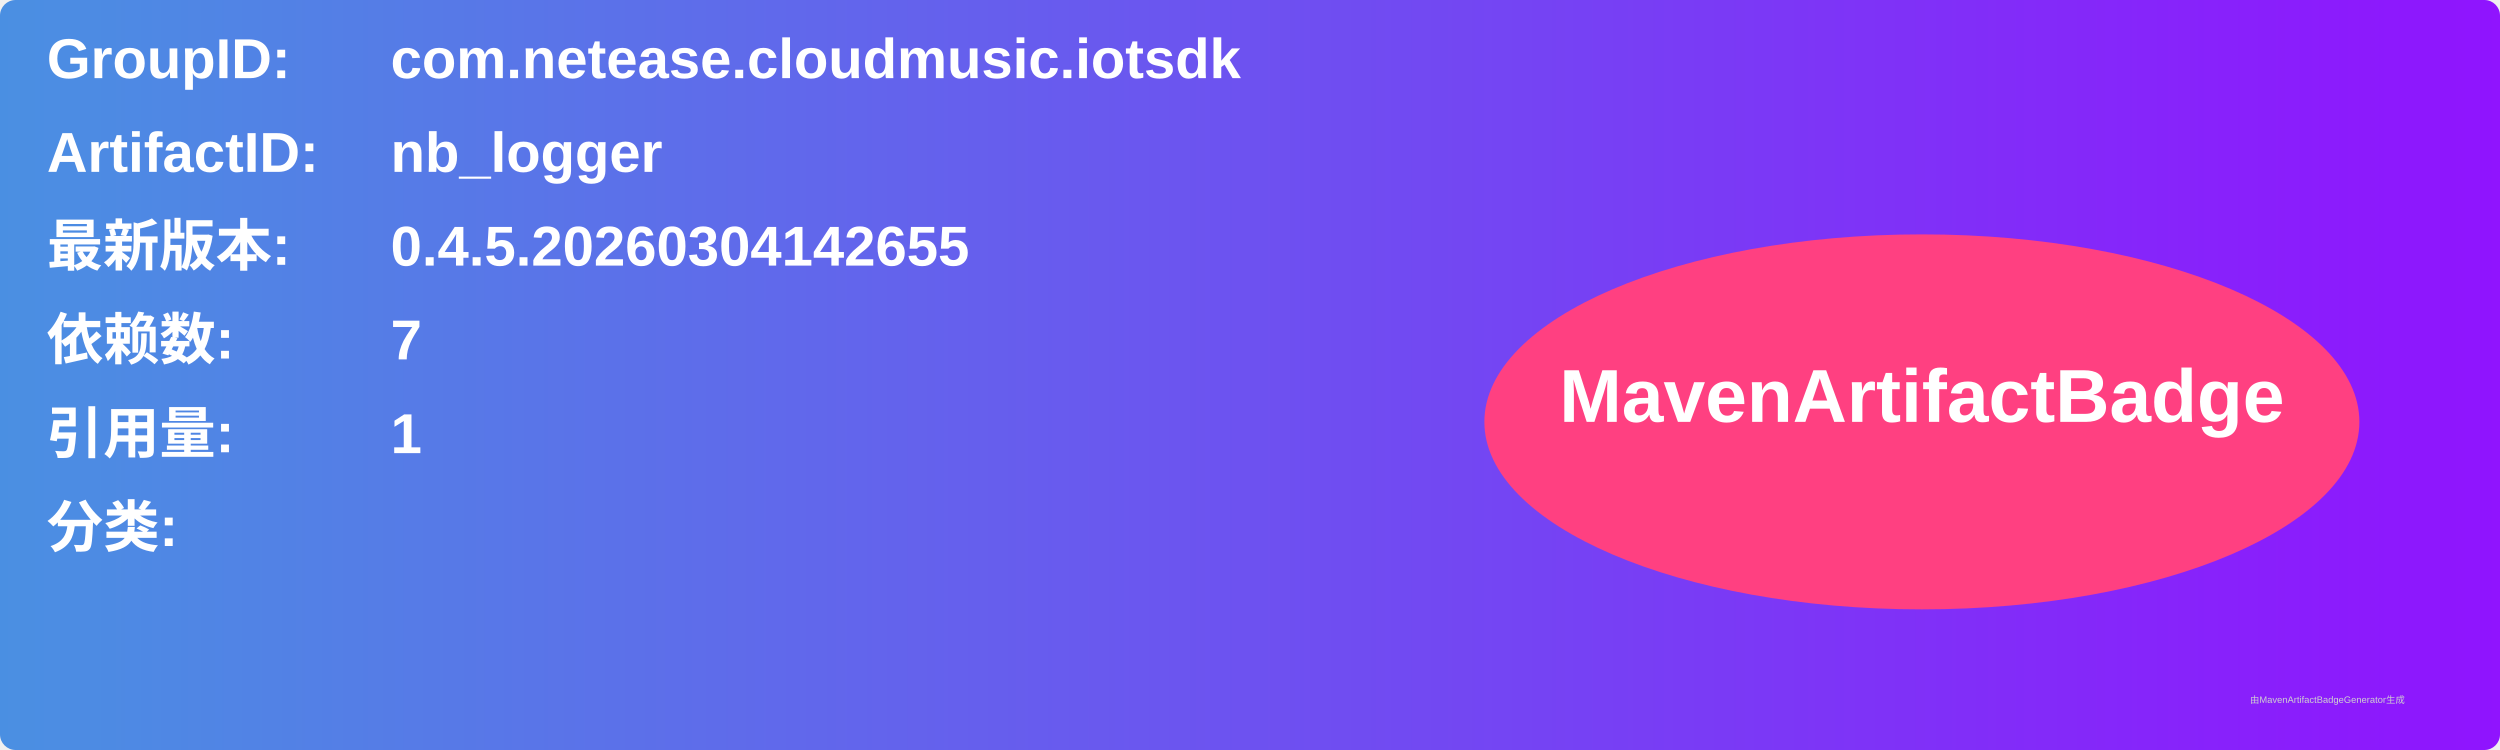
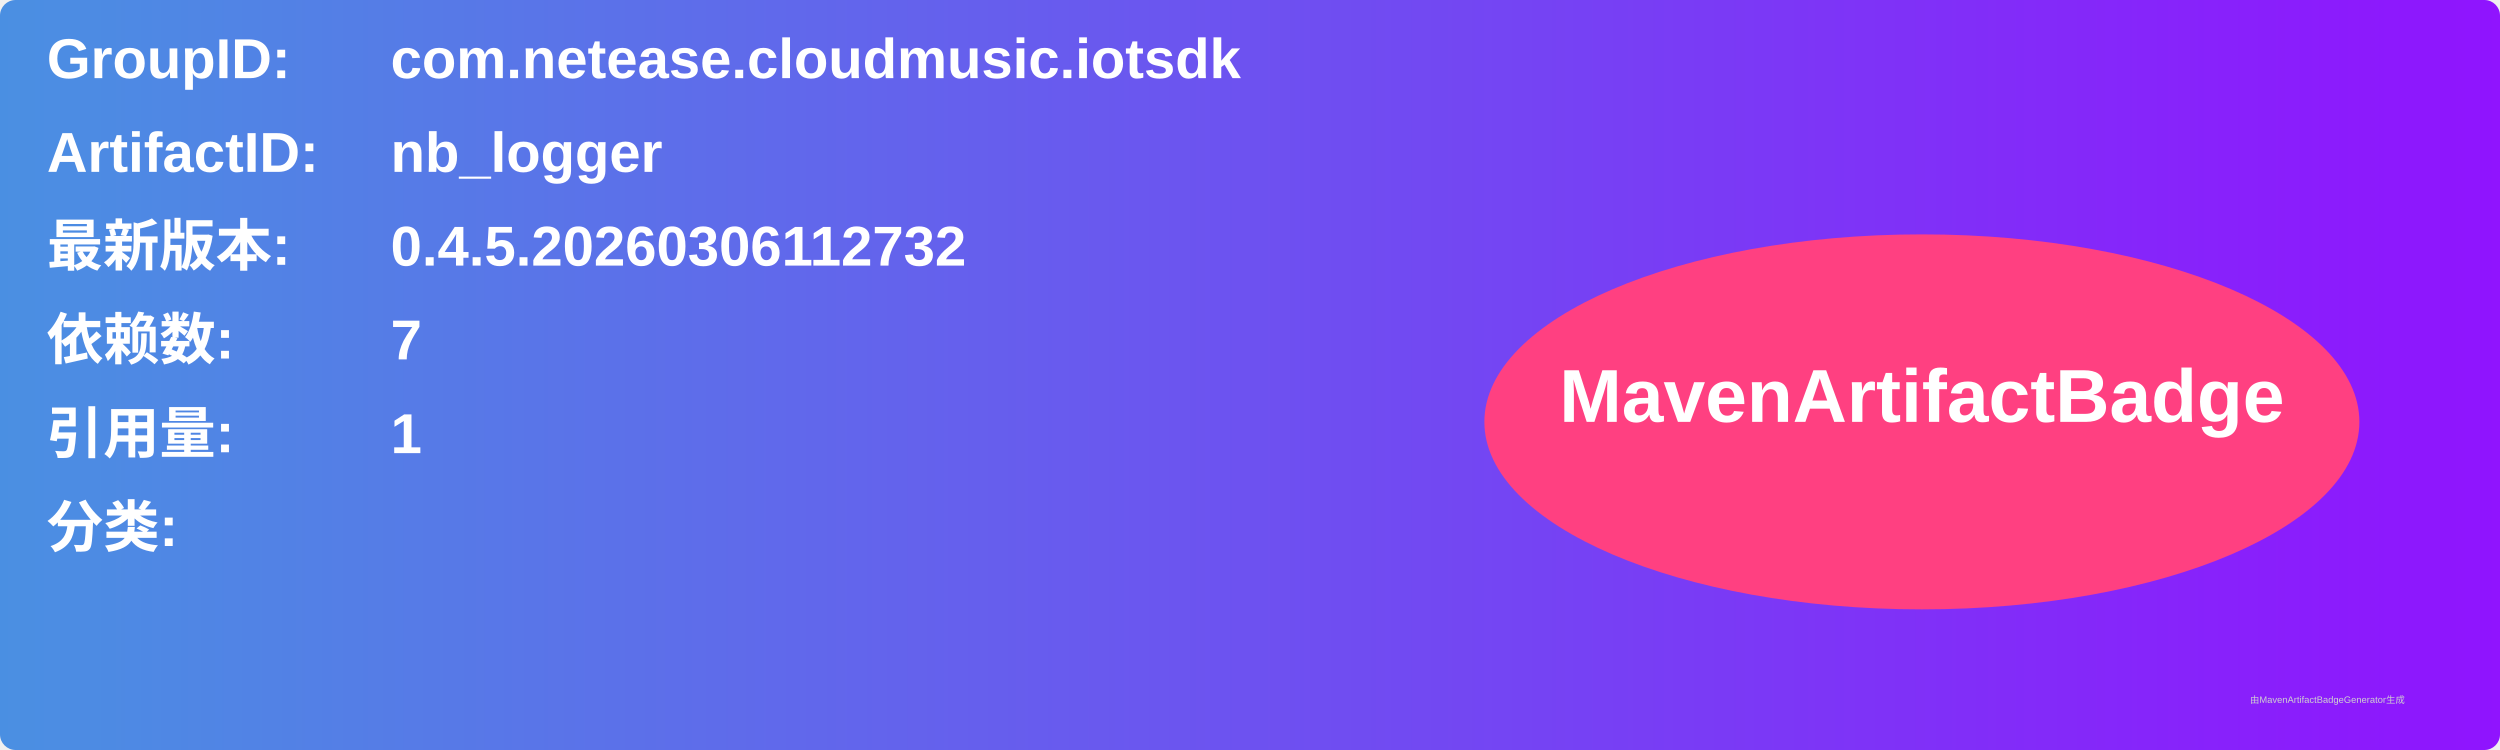
<svg xmlns="http://www.w3.org/2000/svg" width="800" height="240" viewBox="0 0 800 240">
  <linearGradient id="grad" x1="0%" y1="0%" x2="100%" y2="0%">
    <stop offset="0%" stop-color="#4a90e2" />
    <stop offset="100%" stop-color="#9013fe" />
  </linearGradient>
  <rect width="100%" height="100%" rx="5" ry="5" fill="url(#grad)" />
  <g transform="translate(15, 15)">
    <text x="0" y="10" font-family="Arial" font-size="18" fill="white" font-weight="bold" width="260">GroupID:</text>
    <text x="110" y="10" font-family="Arial" font-size="18" fill="white" font-weight="bold" width="460">com.netease.cloudmusic.iotsdk</text>
    <text x="0" y="40" font-family="Arial" font-size="18" fill="white" font-weight="bold" width="260">ArtifactID:</text>
    <text x="110" y="40" font-family="Arial" font-size="18" fill="white" font-weight="bold" width="460">nb_logger</text>
    <text x="0" y="70" font-family="Arial" font-size="18" fill="white" font-weight="bold">最新版本:</text>
    <text x="110" y="70" font-family="Arial" font-size="18" fill="white" font-weight="bold">
-       <tspan font-weight="bold">0.4.5.20260304142655</tspan>
+       <tspan font-weight="bold">0.4.5.20260306112732</tspan>
    </text>
    <text x="0" y="100" font-family="Arial" font-size="18" fill="white" font-weight="bold">依赖数: </text>
    <text x="110" y="100" font-family="Arial" font-size="18" fill="white">
      <tspan font-weight="bold">7</tspan>
    </text>
    <text x="0" y="130" font-family="Arial" font-size="18" fill="white" font-weight="bold">引用量: </text>
    <text x="110" y="130" font-family="Arial" font-size="18" fill="white">
      <tspan font-weight="bold">1</tspan>
    </text>
    <text x="0" y="160" font-family="Arial" font-size="18" fill="white" font-weight="bold">分类:</text>
    <text x="10" y="190" font-family="Arial" font-size="10" fill="white">
      <tspan font-weight="bold" />
    </text>
    <ellipse cx="600" cy="120" rx="140" ry="60" fill="#ff4081" />
    <text x="600" y="120" text-anchor="middle" font-family="Arial" font-size="24" fill="white" font-weight="bold">MavenArtifactBadge</text>
  </g>
  <text x="720" y="225" font-family="Arial" font-size="3" fill="#d0d0d0">由MavenArtifactBadgeGenerator生成</text>
</svg>
